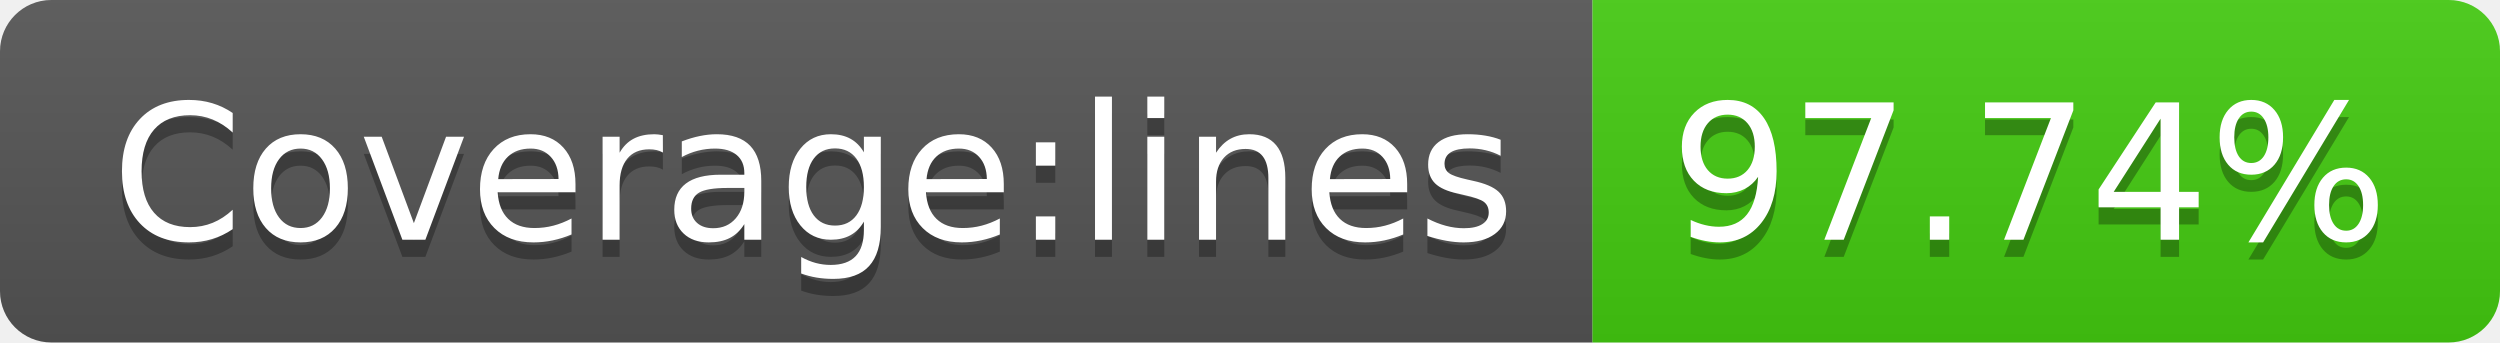
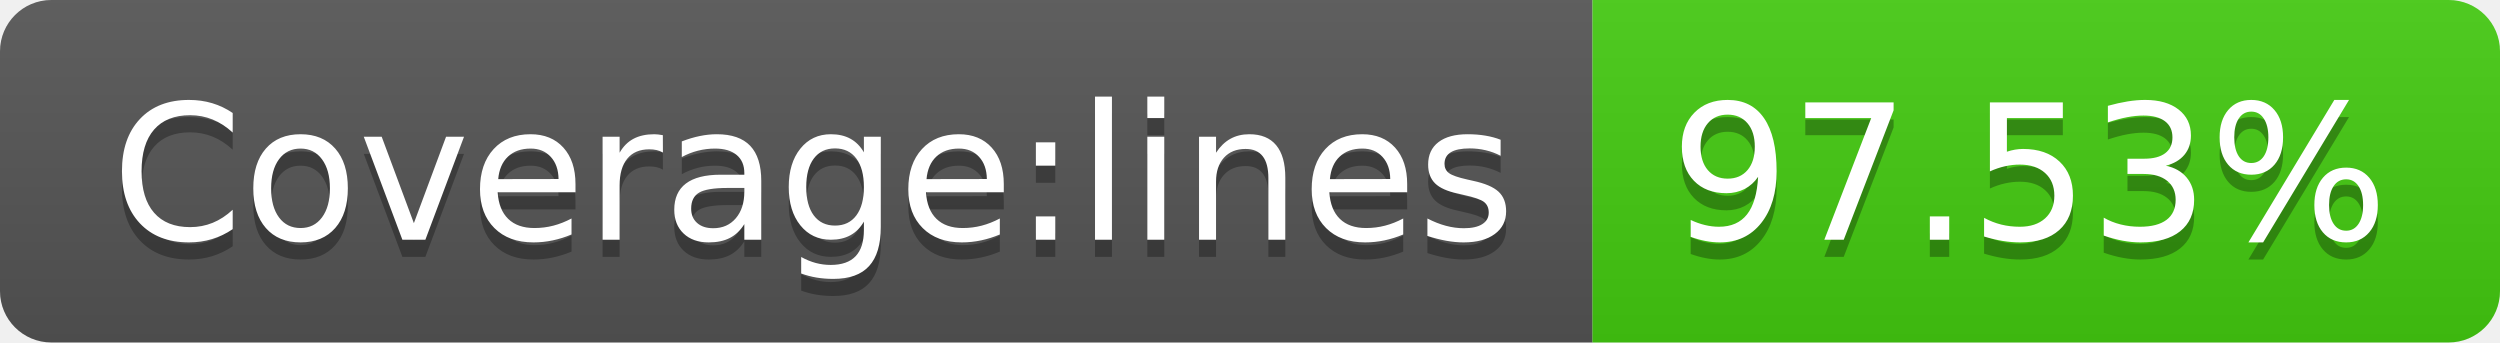
- <svg xmlns="http://www.w3.org/2000/svg" width="146" height="20" role="img" aria-label="Coverage:lines: 97.74%">
+ <svg xmlns="http://www.w3.org/2000/svg" width="146" height="20" role="img" aria-label="Coverage:lines: 97.53%">
  <linearGradient id="s" x2="0" y2="100%">
    <stop offset="0" stop-color="#bbb" stop-opacity=".1" />
    <stop offset="1" stop-opacity=".1" />
  </linearGradient>
  <clipPath id="r">
    <rect width="146" height="20" rx="3" fill="#fff" />
  </clipPath>
  <g clip-path="url(#r)">
    <rect width="93" height="20" fill="#555" />
    <rect x="93" width="53" height="20" fill="#4c1" />
    <rect width="146" height="20" fill="url(#s)" />
  </g>
  <g fill="#fff" text-anchor="middle" font-family="Verdana,Geneva,DejaVu Sans,sans-serif" text-rendering="geometricPrecision" font-size="110">
    <text aria-hidden="true" x="475" y="150" fill="#010101" fill-opacity=".3" transform="scale(.1)" textLength="830">Coverage:lines</text>
    <text x="475" y="140" transform="scale(.1)" fill="#fff" textLength="830">Coverage:lines</text>
-     <text aria-hidden="true" x="1185" y="150" fill="#010101" fill-opacity=".3" transform="scale(.1)" textLength="430">97.74%</text>
-     <text x="1185" y="140" transform="scale(.1)" fill="#fff" textLength="430">97.74%</text>
+     <text aria-hidden="true" x="1185" y="150" fill="#010101" fill-opacity=".3" transform="scale(.1)" textLength="430">97.53%</text>
+     <text x="1185" y="140" transform="scale(.1)" fill="#fff" textLength="430">97.53%</text>
  </g>
</svg>
